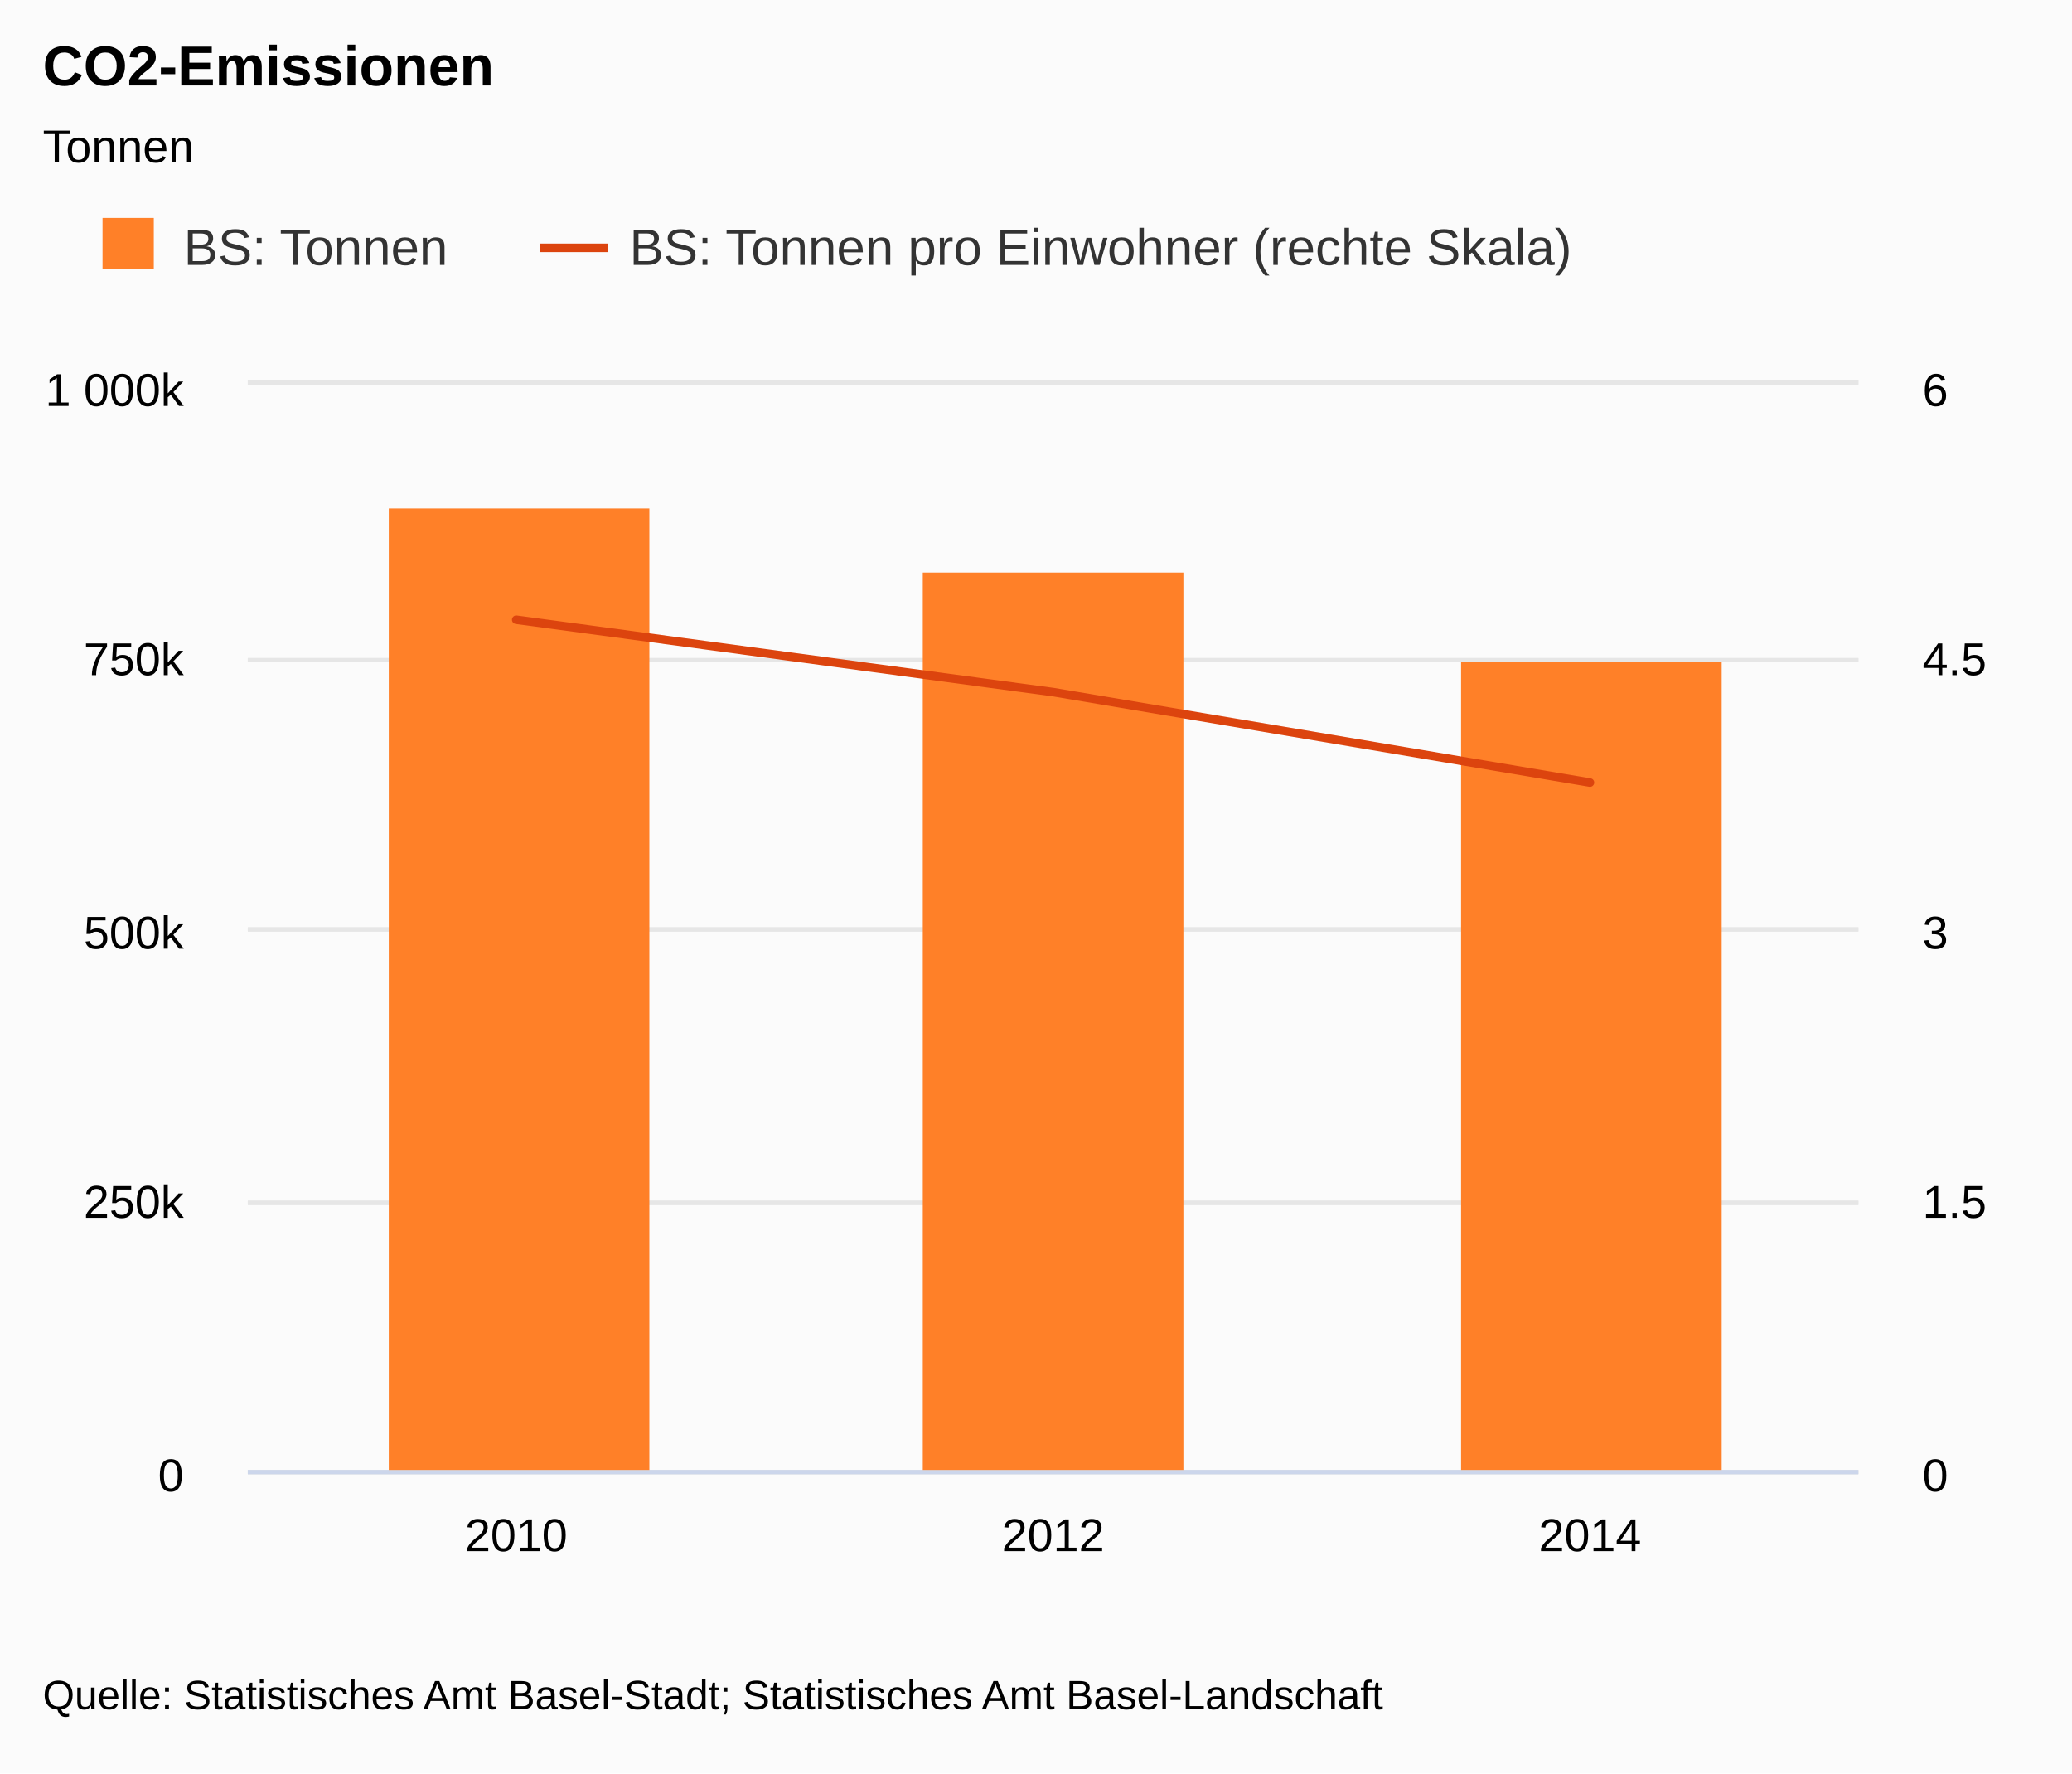
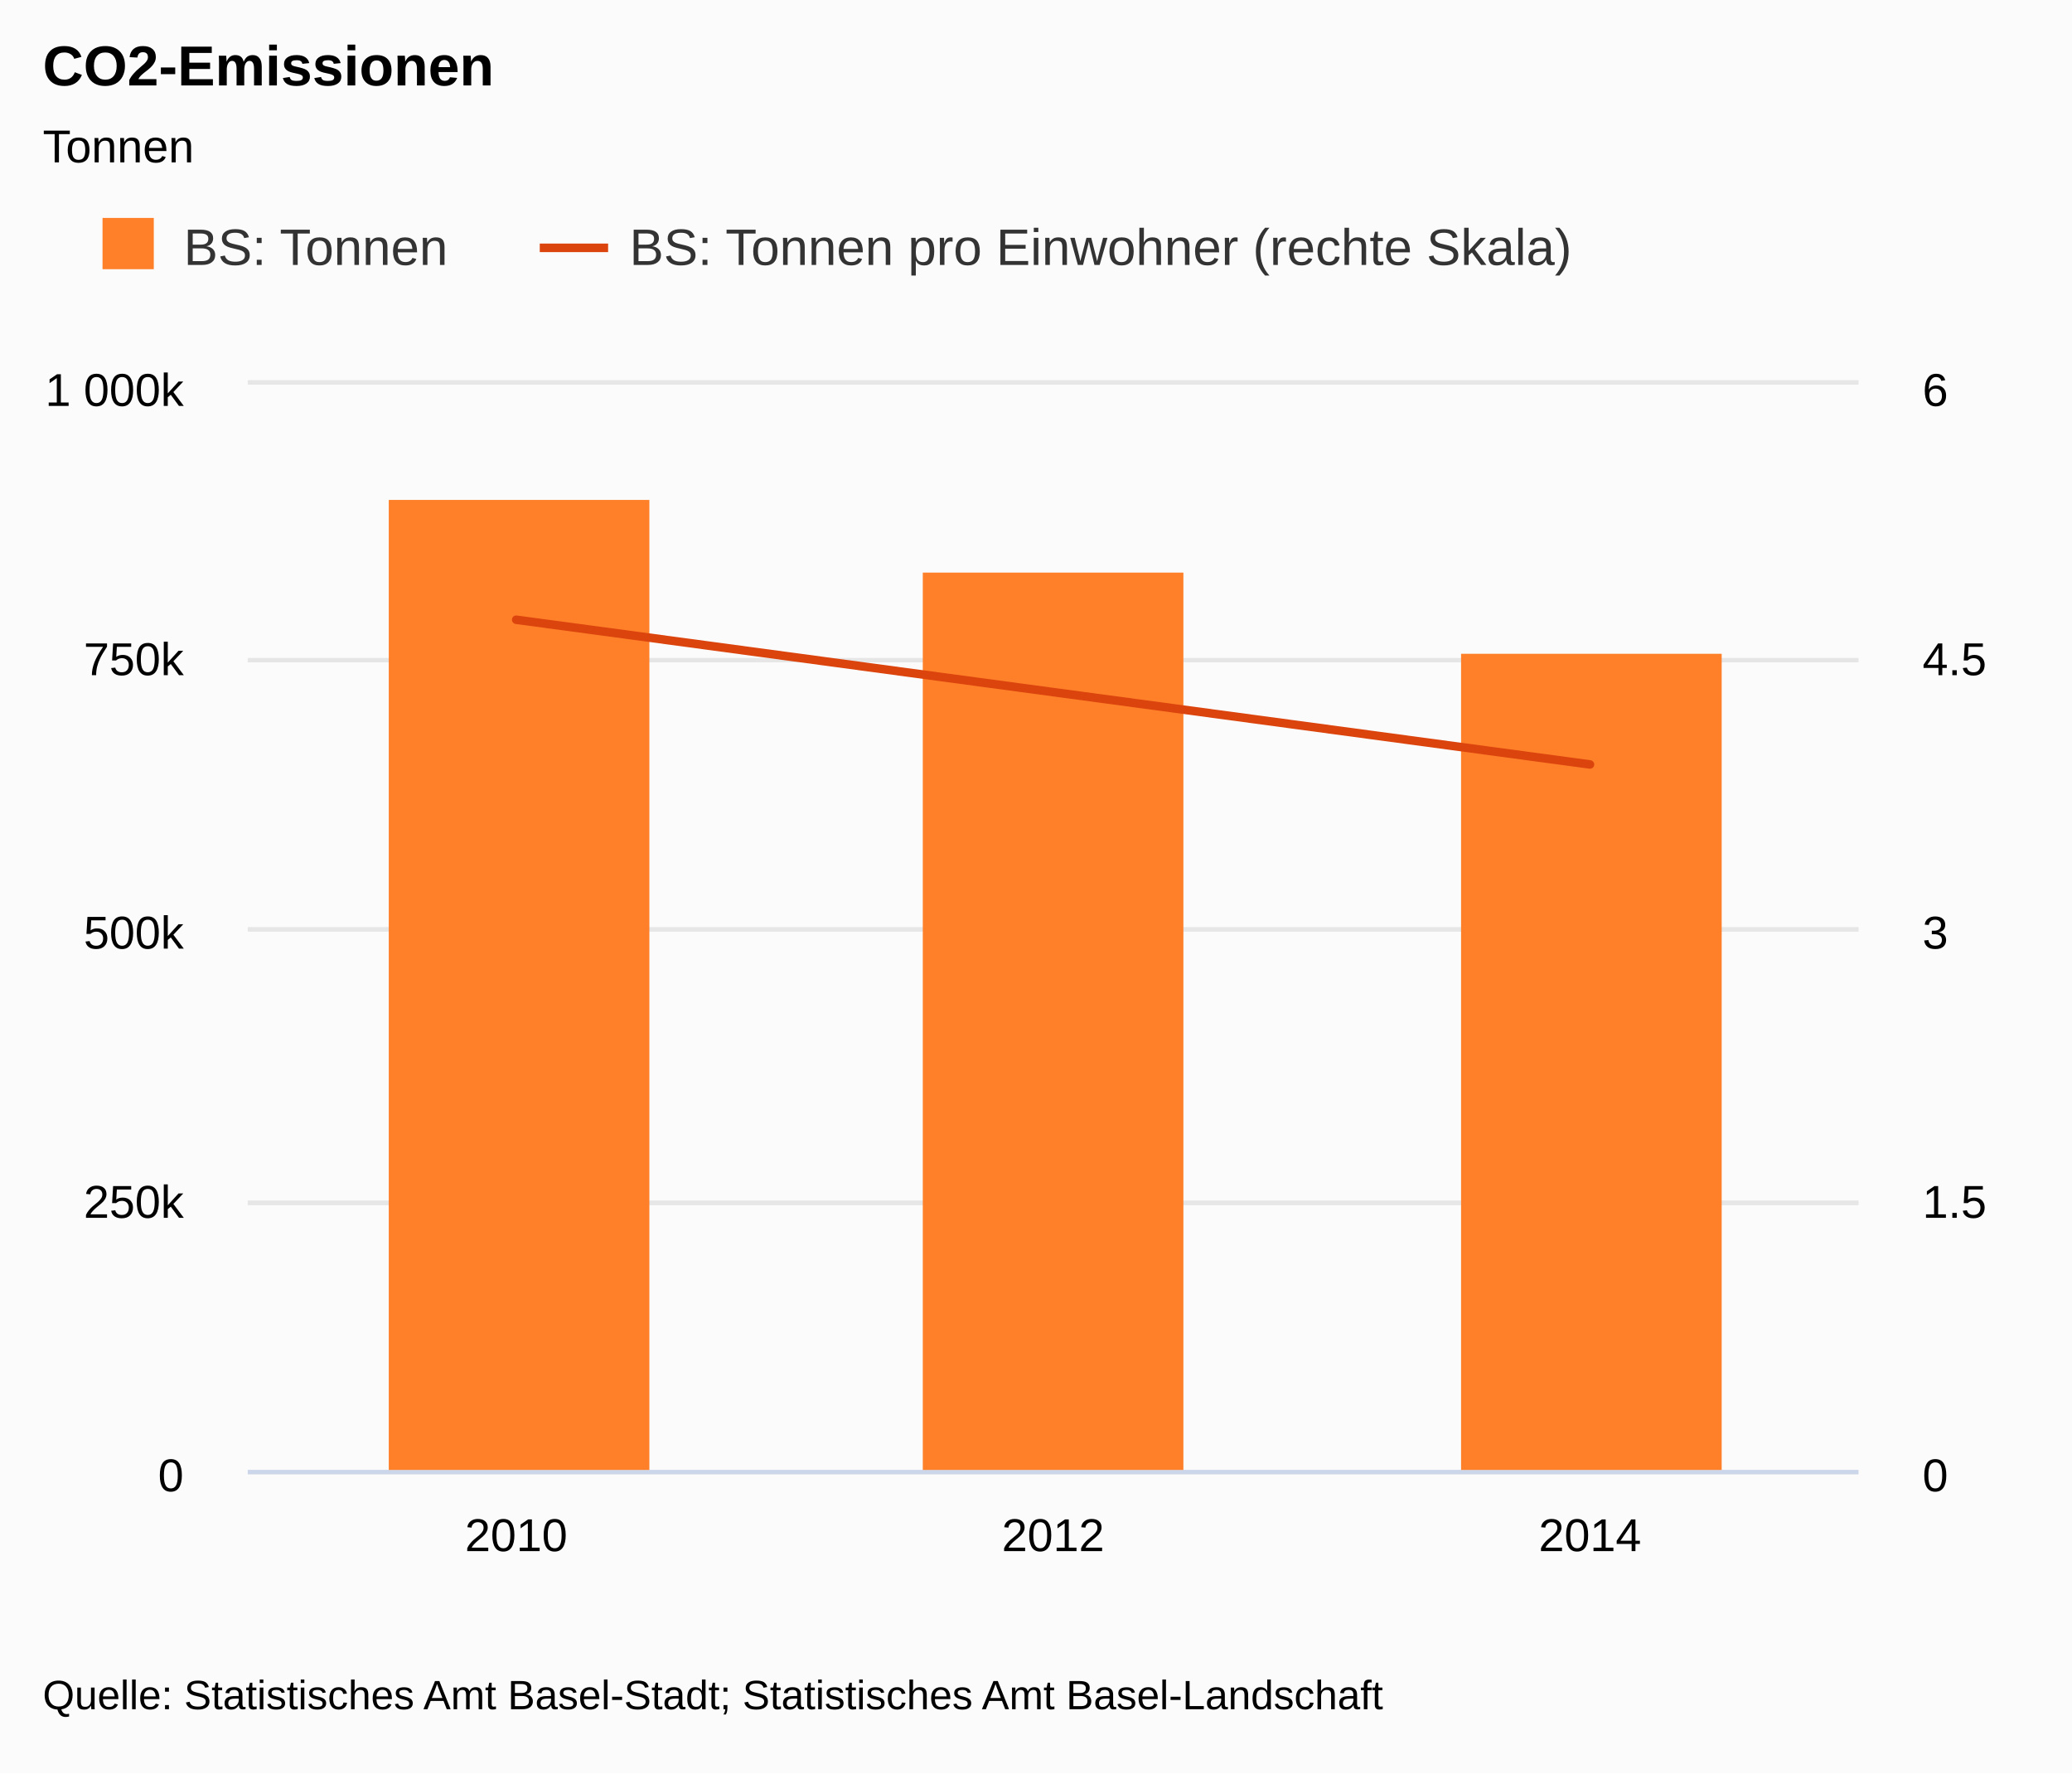
<svg xmlns="http://www.w3.org/2000/svg" version="1.1" class="highcharts-root" style="font-family:arial;font-size:9pt;" viewBox="0 0 485 415">
  <defs>
    <clipPath>
      <rect x="0" y="0" width="377" height="254" fill="none" />
    </clipPath>
    <clipPath id="a">
      <rect x="0" y="0" width="377" height="254" fill="none" />
    </clipPath>
    <clipPath id="b">
      <rect x="0" y="0" width="377" height="254" fill="none" />
    </clipPath>
  </defs>
  <rect fill="#fbfbfb" class="highcharts-background" x="0" y="0" width="485" height="415" rx="0" ry="0" />
  <rect fill="none" class="highcharts-plot-background" x="58" y="90" width="377" height="254" />
  <g class="highcharts-label" style="cursor:pointer;" transform="translate(10,451)">
    <text x="0" y="0">
      <tspan>&gt; Indikator-Details</tspan>
    </text>
  </g>
  <g class="highcharts-pane-group" />
  <g class="highcharts-grid highcharts-xaxis-grid ">
    <path fill="none" class="highcharts-grid-line" d="M 183.5 90 L 183.5 344" opacity="1" />
    <path fill="none" class="highcharts-grid-line" d="M 308.5 90 L 308.5 344" opacity="1" />
    <path fill="none" class="highcharts-grid-line" d="M 434.5 90 L 434.5 344" opacity="1" />
    <path fill="none" class="highcharts-grid-line" d="M 57.5 90 L 57.5 344" opacity="1" />
  </g>
  <g class="highcharts-grid highcharts-yaxis-grid ">
    <path fill="none" stroke="#e6e6e6" stroke-width="1" class="highcharts-grid-line" d="M 58 344.5 L 435 344.5" opacity="1" />
    <path fill="none" stroke="#e6e6e6" stroke-width="1" class="highcharts-grid-line" d="M 58 281.5 L 435 281.5" opacity="1" />
    <path fill="none" stroke="#e6e6e6" stroke-width="1" class="highcharts-grid-line" d="M 58 217.5 L 435 217.5" opacity="1" />
    <path fill="none" stroke="#e6e6e6" stroke-width="1" class="highcharts-grid-line" d="M 58 154.5 L 435 154.5" opacity="1" />
    <path fill="none" stroke="#e6e6e6" stroke-width="1" class="highcharts-grid-line" d="M 58 89.5 L 435 89.5" opacity="1" />
  </g>
  <g class="highcharts-grid highcharts-yaxis-grid ">
    <path fill="none" stroke="#e6e6e6" stroke-width="1" class="highcharts-grid-line" d="M 58 344.5 L 435 344.5" opacity="1" />
    <path fill="none" stroke="#e6e6e6" stroke-width="1" class="highcharts-grid-line" d="M 58 281.5 L 435 281.5" opacity="1" />
    <path fill="none" stroke="#e6e6e6" stroke-width="1" class="highcharts-grid-line" d="M 58 217.5 L 435 217.5" opacity="1" />
    <path fill="none" stroke="#e6e6e6" stroke-width="1" class="highcharts-grid-line" d="M 58 154.5 L 435 154.5" opacity="1" />
    <path fill="none" stroke="#e6e6e6" stroke-width="1" class="highcharts-grid-line" d="M 58 89.5 L 435 89.5" opacity="1" />
  </g>
  <rect fill="none" class="highcharts-plot-border" x="58" y="90" width="377" height="254" />
  <g class="highcharts-axis highcharts-xaxis ">
    <path fill="none" class="highcharts-axis-line" stroke="#ccd6eb" stroke-width="1" d="M 58 344.5 L 435 344.5" />
  </g>
  <g class="highcharts-axis highcharts-yaxis ">
    <path fill="none" class="highcharts-axis-line" d="M 58 90 L 58 344" />
  </g>
  <g class="highcharts-axis highcharts-yaxis ">
    <text x="475.266" text-anchor="middle" transform="translate(0,0) rotate(90 475.2656 217)" class="highcharts-axis-title" style="color:#000000;font-size:0.9em;fill:#000000;" y="217" />
    <path fill="none" class="highcharts-axis-line" d="M 435 90 L 435 344" />
  </g>
  <g class="highcharts-series-group">
    <g class="highcharts-series highcharts-series-0 highcharts-column-series highcharts-color-undefined " transform="translate(58,90) scale(1 1)" clip-path="url(#a)">
-       <rect x="33" y="29" width="61" height="226" fill="#FF8028" class="highcharts-point" />
+       <rect x="33" y="27" width="61" height="228" fill="#FF8028" class="highcharts-point" />
      <rect x="158" y="44" width="61" height="211" fill="#FF8028" class="highcharts-point" />
-       <rect x="284" y="65" width="61" height="190" fill="#FF8028" class="highcharts-point" />
+       <rect x="284" y="63" width="61" height="192" fill="#FF8028" class="highcharts-point" />
    </g>
    <g class="highcharts-markers highcharts-series-0 highcharts-column-series highcharts-color-undefined " transform="translate(58,90) scale(1 1)" clip-path="none" />
    <g class="highcharts-series highcharts-series-1 highcharts-line-series highcharts-color-undefined " transform="translate(58,90) scale(1 1)" clip-path="url(#b)">
-       <path fill="none" d="M 62.833 55.033 L 188.5 71.967 L 314.167 93.133" class="highcharts-graph" stroke="#DC440E" stroke-width="2" stroke-linejoin="round" stroke-linecap="round" />
+       <path fill="none" d="M 62.833 55.033 L 188.5 71.967 L 314.167 88.9" class="highcharts-graph" stroke="#DC440E" stroke-width="2" stroke-linejoin="round" stroke-linecap="round" />
    </g>
    <g class="highcharts-markers highcharts-series-1 highcharts-line-series highcharts-color-undefined " transform="translate(58,90) scale(1 1)" clip-path="none" />
  </g>
  <text x="10" text-anchor="start" class="highcharts-title" style="color:#000000;font-size:1.1em;font-weight:bold;fill:#000000;" y="20">
    <tspan>CO2-Emissionen</tspan>
  </text>
  <text x="10" text-anchor="start" class="highcharts-subtitle" style="color:#000000;font-size:0.9em;fill:#000000;" y="38">
    <tspan>Tonnen</tspan>
  </text>
  <g class="highcharts-legend" transform="translate(10,40)">
    <rect fill="none" class="highcharts-legend-box" rx="0" ry="0" x="0" y="0" width="371" height="38" visibility="visible" />
    <g>
      <g>
        <g class="highcharts-legend-item highcharts-column-series highcharts-color-undefined highcharts-series-0" transform="translate(12,7)">
          <text x="21" style="color:#333333;font-size:1em;font-weight:normal;cursor:pointer;fill:#333333;" text-anchor="start" y="15">
            <tspan>BS: Tonnen</tspan>
          </text>
          <rect x="2" y="4" width="12" height="12" fill="#FF8028" class="highcharts-point" />
        </g>
        <g class="highcharts-legend-item highcharts-line-series highcharts-color-undefined highcharts-series-1" transform="translate(116.3438,7)">
          <path fill="none" d="M 0 11 L 16 11" class="highcharts-graph" stroke="#DC440E" stroke-width="2" />
          <text x="21" y="15" style="color:#333333;font-size:1em;font-weight:normal;cursor:pointer;fill:#333333;" text-anchor="start">
            <tspan>BS: Tonnen pro Einwohner (rechte Skala)</tspan>
          </text>
        </g>
      </g>
    </g>
  </g>
  <g class="highcharts-axis-labels highcharts-xaxis-labels ">
    <text x="120.833" style="color:#000000;cursor:default;font-size:0.9em;fill:#000000;" text-anchor="middle" transform="translate(0,0)" y="363" opacity="1">
      <tspan>2010</tspan>
    </text>
    <text x="246.5" style="color:#000000;cursor:default;font-size:0.9em;fill:#000000;" text-anchor="middle" transform="translate(0,0)" y="363" opacity="1">
      <tspan>2012</tspan>
    </text>
    <text x="372.167" style="color:#000000;cursor:default;font-size:0.9em;fill:#000000;" text-anchor="middle" transform="translate(0,0)" y="363" opacity="1">
      <tspan>2014</tspan>
    </text>
  </g>
  <g class="highcharts-axis-labels highcharts-yaxis-labels ">
    <text x="43" style="color:#000000;cursor:default;font-size:0.9em;fill:#000000;" text-anchor="end" transform="translate(0,0)" y="349" opacity="1">
      <tspan>0</tspan>
    </text>
    <text x="43" style="color:#000000;cursor:default;font-size:0.9em;fill:#000000;" text-anchor="end" transform="translate(0,0)" y="285" opacity="1">
      <tspan>250k</tspan>
    </text>
    <text x="43" style="color:#000000;cursor:default;font-size:0.9em;fill:#000000;" text-anchor="end" transform="translate(0,0)" y="222" opacity="1">
      <tspan>500k</tspan>
    </text>
    <text x="43" style="color:#000000;cursor:default;font-size:0.9em;fill:#000000;" text-anchor="end" transform="translate(0,0)" y="158" opacity="1">
      <tspan>750k</tspan>
    </text>
    <text x="43" style="color:#000000;cursor:default;font-size:0.9em;fill:#000000;" text-anchor="end" transform="translate(0,0)" y="95" opacity="1">
      <tspan>1 000k</tspan>
    </text>
  </g>
  <g class="highcharts-axis-labels highcharts-yaxis-labels ">
    <text x="450" style="color:#000000;cursor:default;font-size:0.9em;fill:#000000;" text-anchor="start" transform="translate(0,0)" y="349" opacity="1">
      <tspan>0</tspan>
    </text>
    <text x="450" style="color:#000000;cursor:default;font-size:0.9em;fill:#000000;" text-anchor="start" transform="translate(0,0)" y="285" opacity="1">
      <tspan>1.5</tspan>
    </text>
    <text x="450" style="color:#000000;cursor:default;font-size:0.9em;fill:#000000;" text-anchor="start" transform="translate(0,0)" y="222" opacity="1">
      <tspan>3</tspan>
    </text>
    <text x="450" style="color:#000000;cursor:default;font-size:0.9em;fill:#000000;" text-anchor="start" transform="translate(0,0)" y="158" opacity="1">
      <tspan>4.5</tspan>
    </text>
    <text x="450" style="color:#000000;cursor:default;font-size:0.9em;fill:#000000;" text-anchor="start" transform="translate(0,0)" y="95" opacity="1">
      <tspan>6</tspan>
    </text>
  </g>
  <text x="10" class="highcharts-credits" text-anchor="start" style="cursor:default;color:#000000;font-size:0.8em;fill:#000000;" y="400">
    <tspan>Quelle: Statistisches Amt Basel-Stadt; Statistisches Amt Basel-Landschaft</tspan>
  </text>
</svg>
